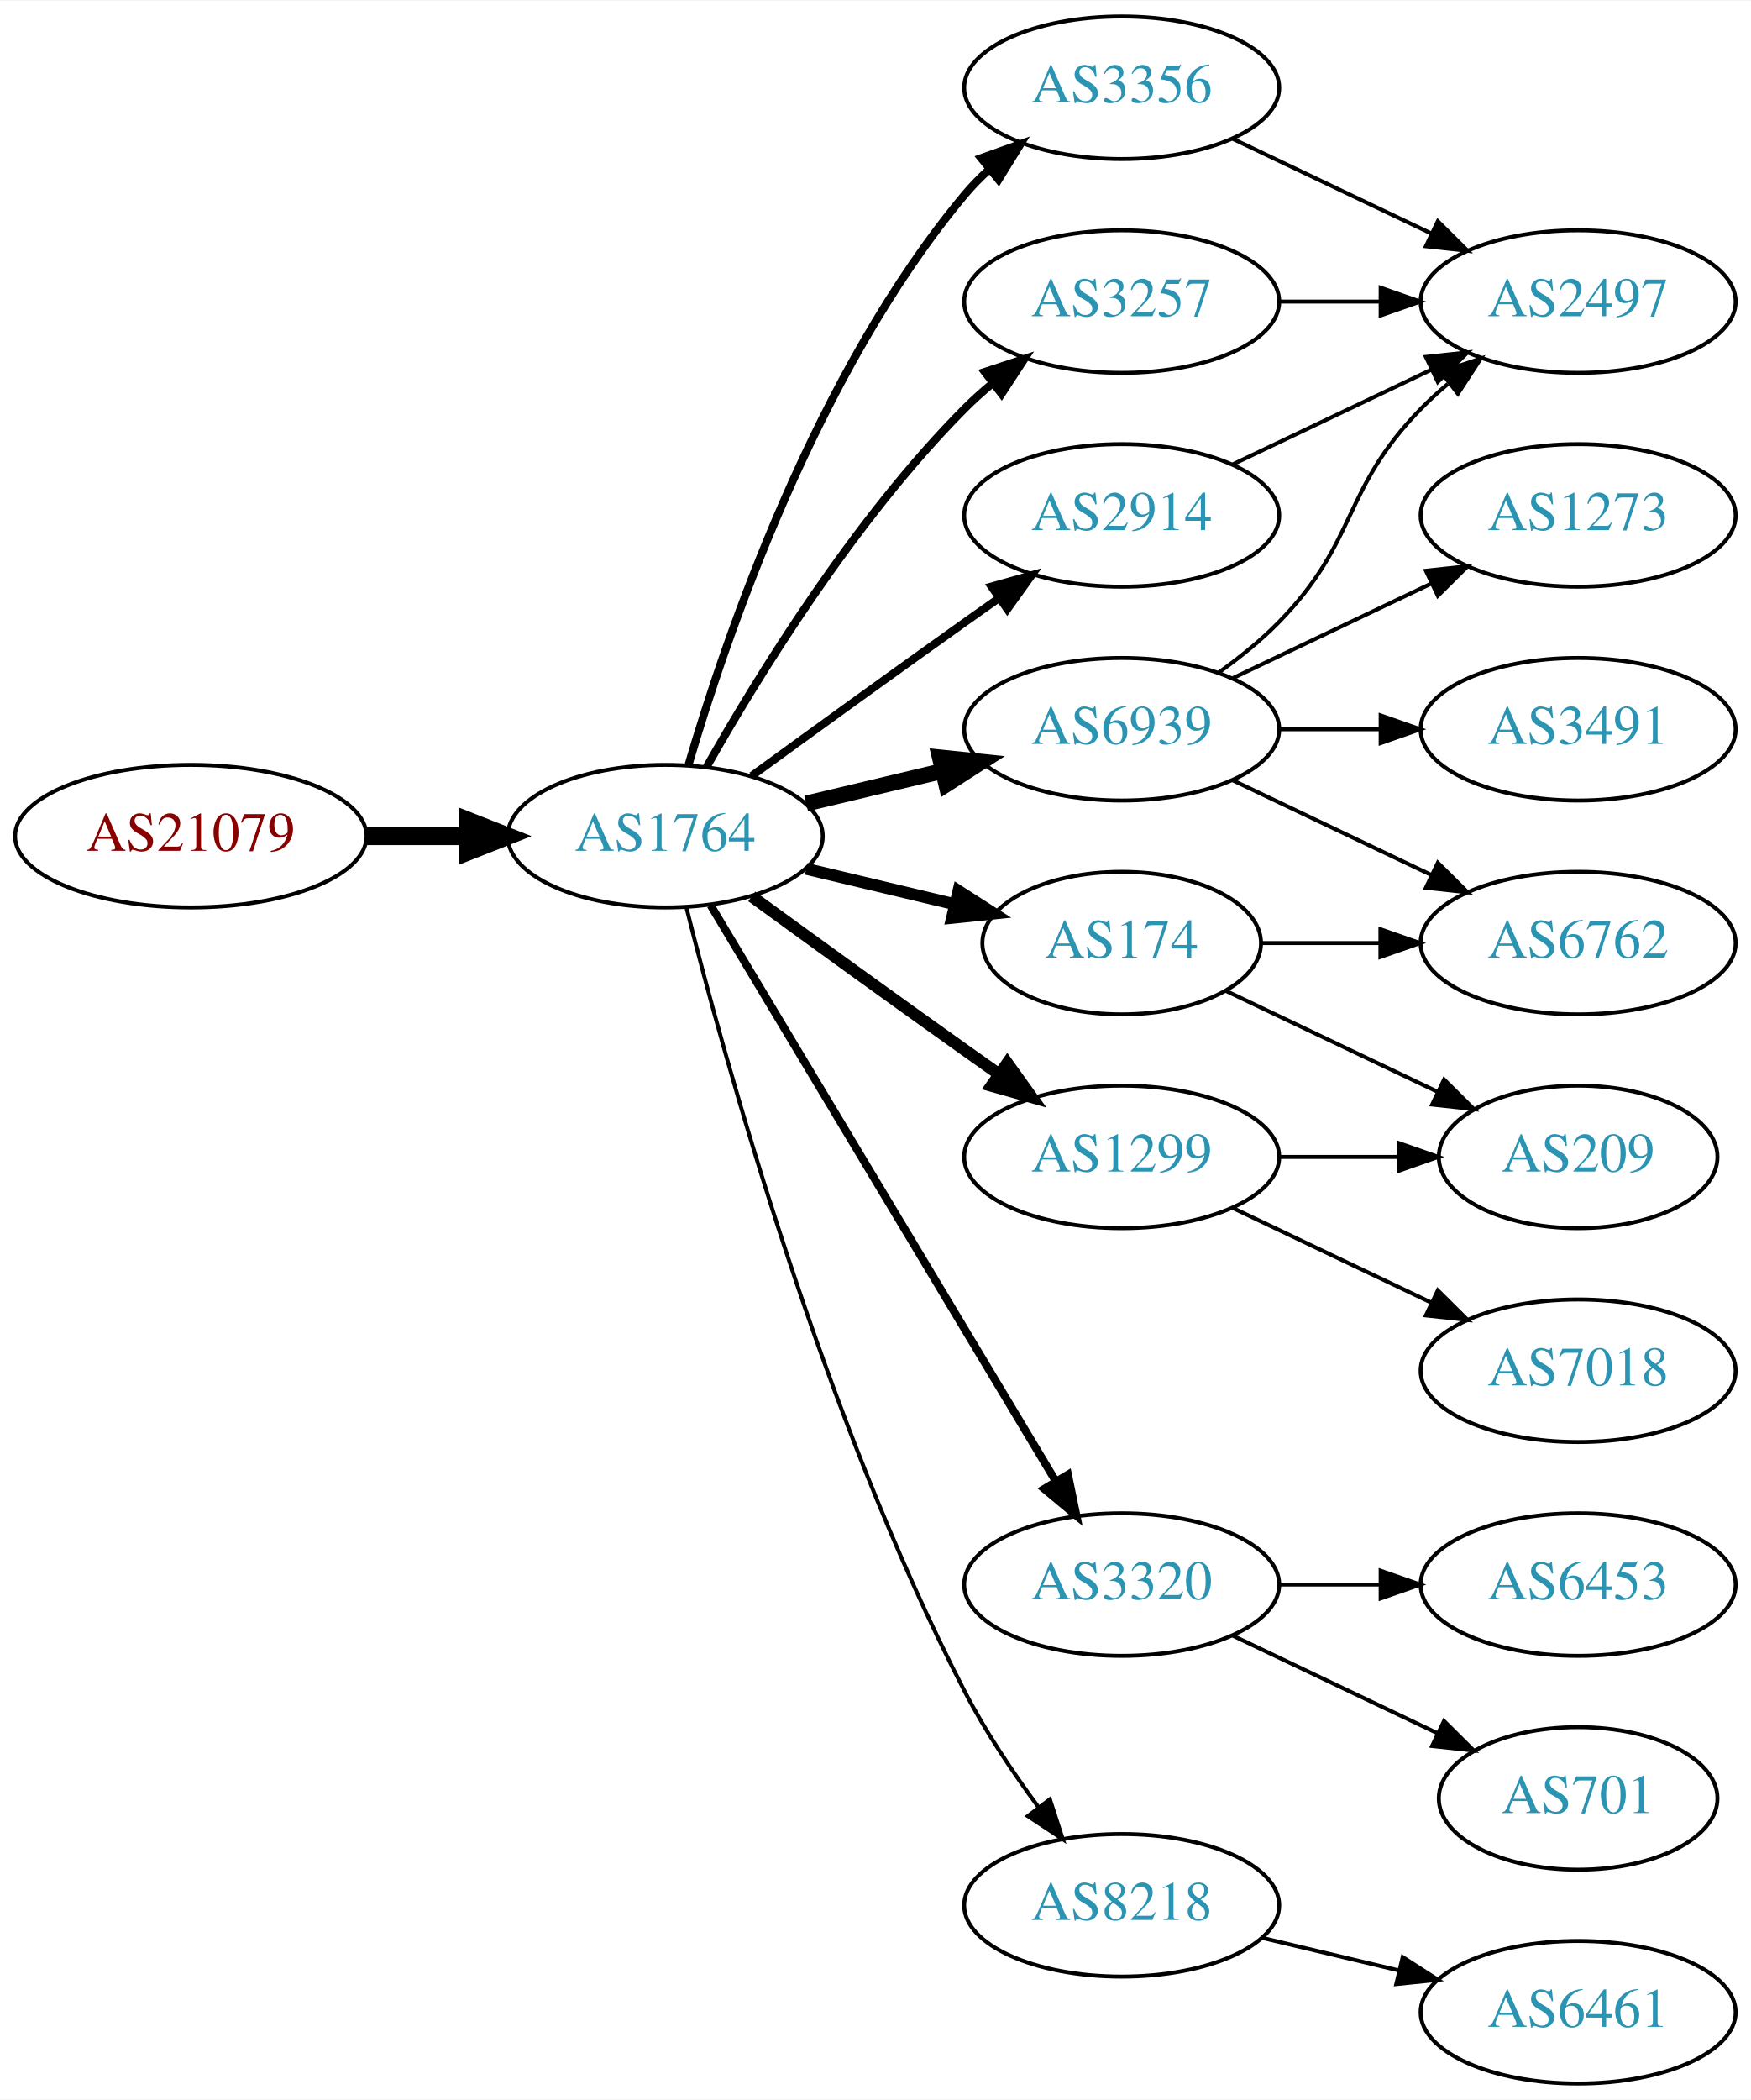
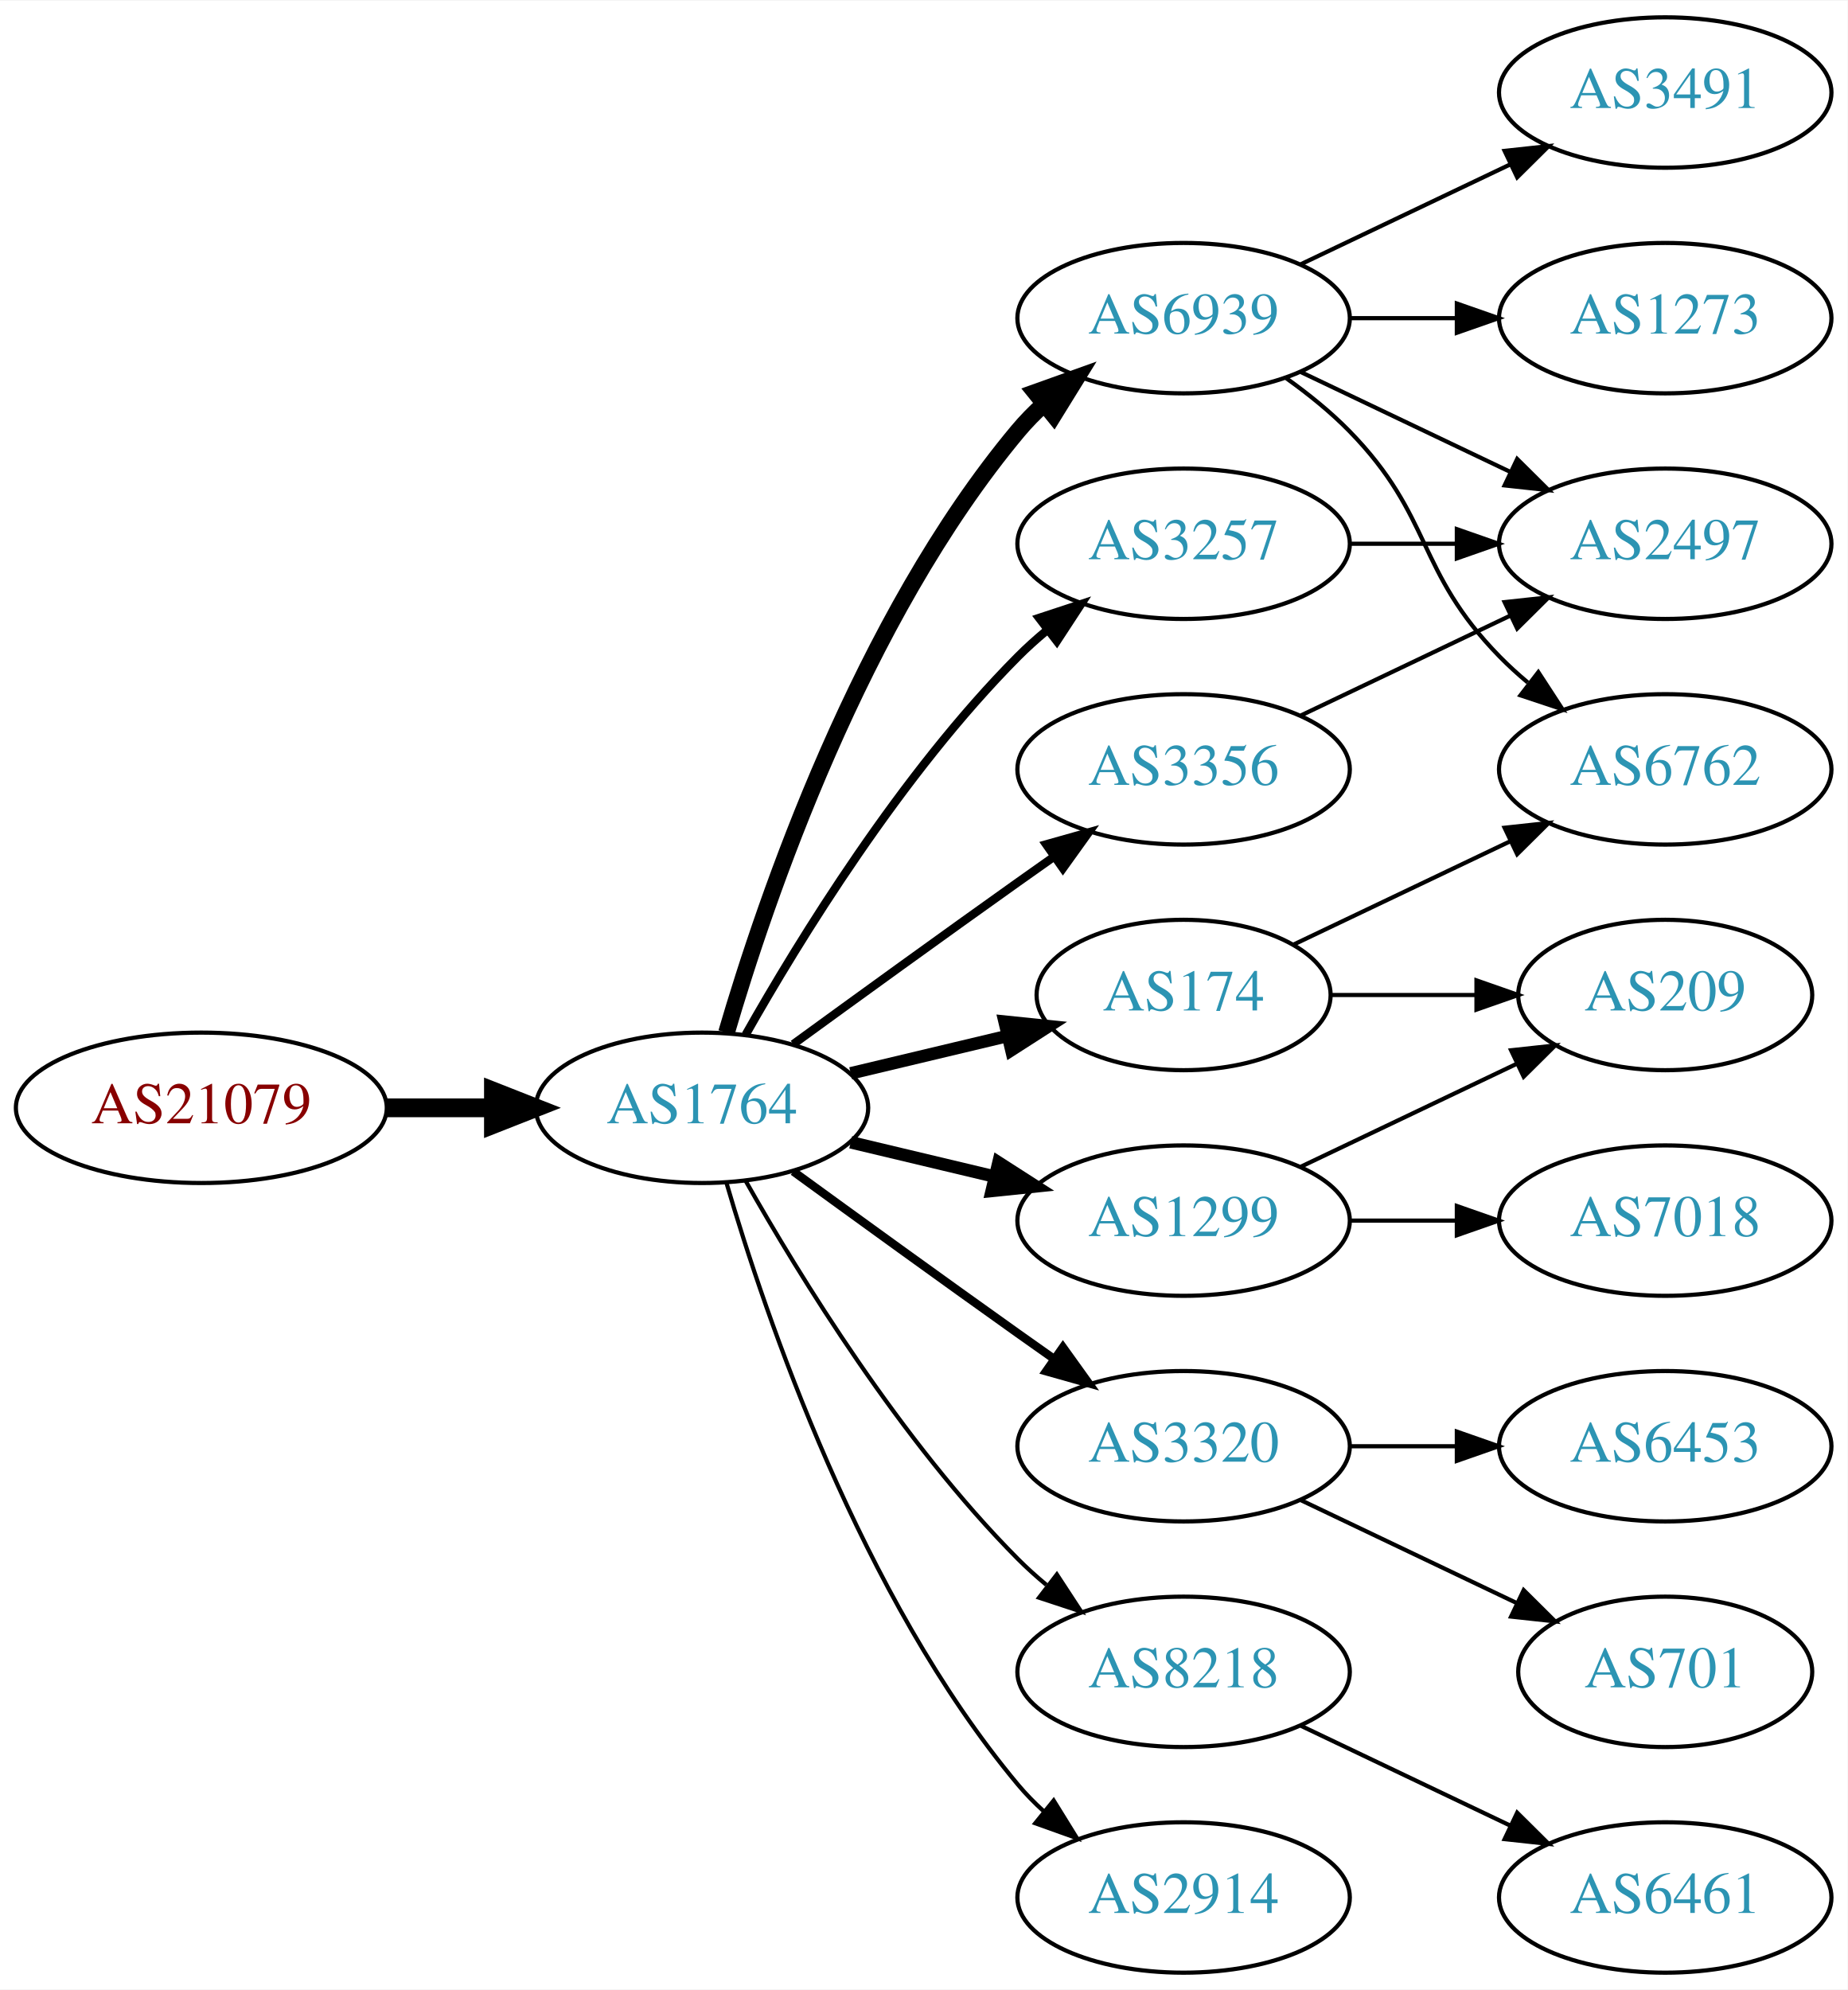
- <svg xmlns="http://www.w3.org/2000/svg" xmlns:xlink="http://www.w3.org/1999/xlink" width="442pt" height="530pt" viewBox="0.00 0.00 442.27 530.00">
-   <g id="graph0" class="graph" transform="scale(1 1) rotate(0) translate(4 526)">
-     <polygon fill="white" stroke="none" points="-4,4 -4,-526 438.271,-526 438.271,4 -4,4" />
+ <svg xmlns="http://www.w3.org/2000/svg" xmlns:xlink="http://www.w3.org/1999/xlink" width="442pt" height="476pt" viewBox="0.00 0.00 442.27 476.00">
+   <g id="graph0" class="graph" transform="scale(1 1) rotate(0) translate(4 472)">
+     <polygon fill="white" stroke="none" points="-4,4 -4,-472 438.271,-472 438.271,4 -4,4" />
    <g id="node1" class="node">
      <g id="a_node1">
        <a xlink:href="/asn/21079" xlink:title="AS21079 ~ Vienna, AT [AT]">
-           <ellipse fill="#ffffff" stroke="black" cx="44.196" cy="-315" rx="44.393" ry="18" />
-           <text text-anchor="middle" x="44.196" y="-311.3" font-family="Times,serif" font-size="14.00" fill="#880000">AS21079</text>
+           <ellipse fill="#ffffff" stroke="black" cx="44.196" cy="-207" rx="44.393" ry="18" />
+           <text text-anchor="middle" x="44.196" y="-203.3" font-family="Times,serif" font-size="14.00" fill="#880000">AS21079</text>
        </a>
      </g>
    </g>
    <g id="node2" class="node">
      <g id="a_node2">
        <a xlink:href="/asn/1764" xlink:title="AS1764 ~ NEXTLAYER-AS [AT]">
-           <ellipse fill="#ffffff" stroke="black" cx="164.039" cy="-315" rx="39.794" ry="18" />
-           <text text-anchor="middle" x="164.039" y="-311.3" font-family="Times,serif" font-size="14.00" fill="#2c94b3">AS1764</text>
+           <ellipse fill="#ffffff" stroke="black" cx="164.039" cy="-207" rx="39.794" ry="18" />
+           <text text-anchor="middle" x="164.039" y="-203.3" font-family="Times,serif" font-size="14.00" fill="#2c94b3">AS1764</text>
        </a>
      </g>
    </g>
    <g id="edge1" class="edge">
-       <path fill="none" stroke="black" stroke-width="4.5" d="M88.407,-315C96.72,-315 105.482,-315 113.965,-315" />
-       <polygon fill="black" stroke="black" stroke-width="4.5" points="114.123,-318.938 124.123,-315 114.123,-311.063 114.123,-318.938" />
+       <path fill="none" stroke="black" stroke-width="4.5" d="M88.407,-207C96.72,-207 105.482,-207 113.965,-207" />
+       <polygon fill="black" stroke="black" stroke-width="4.5" points="114.123,-210.938 124.123,-207 114.123,-203.063 114.123,-210.938" />
    </g>
    <g id="node3" class="node">
      <g id="a_node3">
-         <a xlink:href="/asn/6939" xlink:title="AS6939 ~ Hurricane Electric LLC [US]">
-           <ellipse fill="#ffffff" stroke="black" cx="279.332" cy="-342" rx="39.794" ry="18" />
-           <text text-anchor="middle" x="279.332" y="-338.3" font-family="Times,serif" font-size="14.00" fill="#2c94b3">AS6939</text>
+         <a xlink:href="/asn/174" xlink:title="AS174 ~ Cogent Communications [US]">
+           <ellipse fill="#ffffff" stroke="black" cx="279.332" cy="-234" rx="35.194" ry="18" />
+           <text text-anchor="middle" x="279.332" y="-230.3" font-family="Times,serif" font-size="14.00" fill="#2c94b3">AS174</text>
        </a>
      </g>
    </g>
    <g id="edge2" class="edge">
-       <path fill="none" stroke="black" stroke-width="4" d="M199.646,-323.248C210.517,-325.838 222.671,-328.735 234.114,-331.462" />
-       <polygon fill="black" stroke="black" stroke-width="4" points="233.397,-334.889 243.936,-333.803 235.02,-328.08 233.397,-334.889" />
+       <path fill="none" stroke="black" stroke-width="3" d="M199.646,-215.248C211.44,-218.058 224.745,-221.229 237.013,-224.153" />
+       <polygon fill="black" stroke="black" stroke-width="3" points="236.479,-227.624 247.018,-226.537 238.101,-220.814 236.479,-227.624" />
    </g>
    <g id="node4" class="node">
      <g id="a_node4">
-         <a xlink:href="/asn/3356" xlink:title="AS3356 ~ Level 3 Parent, LLC [US]">
-           <ellipse fill="#ffffff" stroke="black" cx="279.332" cy="-504" rx="39.794" ry="18" />
-           <text text-anchor="middle" x="279.332" y="-500.3" font-family="Times,serif" font-size="14.00" fill="#2c94b3">AS3356</text>
+         <a xlink:href="/asn/6939" xlink:title="AS6939 ~ Hurricane Electric LLC [US]">
+           <ellipse fill="#ffffff" stroke="black" cx="279.332" cy="-396" rx="39.794" ry="18" />
+           <text text-anchor="middle" x="279.332" y="-392.3" font-family="Times,serif" font-size="14.00" fill="#2c94b3">AS6939</text>
        </a>
      </g>
    </g>
    <g id="edge3" class="edge">
-       <path fill="none" stroke="black" stroke-width="2" d="M169.913,-333.002C179.227,-364.844 202.043,-431.981 239.685,-477 241.555,-479.237 243.654,-481.374 245.88,-483.396" />
-       <polygon fill="black" stroke="black" stroke-width="2" points="243.823,-486.234 253.799,-489.804 248.227,-480.793 243.823,-486.234" />
+       <path fill="none" stroke="black" stroke-width="4" d="M169.913,-225.002C179.227,-256.844 202.043,-323.981 239.685,-369 241.555,-371.237 243.654,-373.374 245.88,-375.396" />
+       <polygon fill="black" stroke="black" stroke-width="4" points="243.823,-378.234 253.799,-381.804 248.227,-372.793 243.823,-378.234" />
    </g>
    <g id="node5" class="node">
      <g id="a_node5">
        <a xlink:href="/asn/3257" xlink:title="AS3257 ~ GTT [DE]">
-           <ellipse fill="#ffffff" stroke="black" cx="279.332" cy="-450" rx="39.794" ry="18" />
-           <text text-anchor="middle" x="279.332" y="-446.3" font-family="Times,serif" font-size="14.00" fill="#2c94b3">AS3257</text>
+           <ellipse fill="#ffffff" stroke="black" cx="279.332" cy="-342" rx="39.794" ry="18" />
+           <text text-anchor="middle" x="279.332" y="-338.3" font-family="Times,serif" font-size="14.00" fill="#2c94b3">AS3257</text>
        </a>
      </g>
    </g>
    <g id="edge4" class="edge">
-       <path fill="none" stroke="black" stroke-width="2" d="M174.498,-332.49C187.28,-355.096 211.712,-394.886 239.685,-423 241.796,-425.121 244.092,-427.188 246.477,-429.171" />
-       <polygon fill="black" stroke="black" stroke-width="2" points="244.73,-432.242 254.793,-435.556 248.993,-426.69 244.73,-432.242" />
+       <path fill="none" stroke="black" stroke-width="2" d="M174.498,-224.49C187.28,-247.096 211.712,-286.886 239.685,-315 241.796,-317.121 244.092,-319.188 246.477,-321.171" />
+       <polygon fill="black" stroke="black" stroke-width="2" points="244.73,-324.242 254.793,-327.556 248.993,-318.69 244.73,-324.242" />
    </g>
    <g id="node6" class="node">
      <g id="a_node6">
-         <a xlink:href="/asn/1299" xlink:title="AS1299 ~ Telia Carrier [EU]">
-           <ellipse fill="#ffffff" stroke="black" cx="279.332" cy="-234" rx="39.794" ry="18" />
-           <text text-anchor="middle" x="279.332" y="-230.3" font-family="Times,serif" font-size="14.00" fill="#2c94b3">AS1299</text>
-         </a>
-       </g>
-     </g>
-     <g id="edge5" class="edge">
-       <path fill="none" stroke="black" stroke-width="3" d="M185.887,-299.778C200.821,-288.909 221.435,-273.975 239.685,-261 242.506,-258.995 245.449,-256.915 248.397,-254.841" />
-       <polygon fill="black" stroke="black" stroke-width="3" points="250.443,-257.681 256.621,-249.074 246.424,-251.95 250.443,-257.681" />
-     </g>
-     <g id="node7" class="node">
-       <g id="a_node7">
        <a xlink:href="/asn/3320" xlink:title="AS3320 ~ DTAG [DE]">
          <ellipse fill="#ffffff" stroke="black" cx="279.332" cy="-126" rx="39.794" ry="18" />
          <text text-anchor="middle" x="279.332" y="-122.3" font-family="Times,serif" font-size="14.00" fill="#2c94b3">AS3320</text>
        </a>
      </g>
    </g>
+     <g id="edge5" class="edge">
+       <path fill="none" stroke="black" stroke-width="2" d="M185.887,-191.778C200.821,-180.909 221.435,-165.975 239.685,-153 242.506,-150.995 245.449,-148.915 248.397,-146.841" />
+       <polygon fill="black" stroke="black" stroke-width="2" points="250.443,-149.681 256.621,-141.074 246.424,-143.95 250.443,-149.681" />
+     </g>
+     <g id="node7" class="node">
+       <g id="a_node7">
+         <a xlink:href="/asn/3356" xlink:title="AS3356 ~ Level 3 Parent, LLC [US]">
+           <ellipse fill="#ffffff" stroke="black" cx="279.332" cy="-288" rx="39.794" ry="18" />
+           <text text-anchor="middle" x="279.332" y="-284.3" font-family="Times,serif" font-size="14.00" fill="#2c94b3">AS3356</text>
+         </a>
+       </g>
+     </g>
    <g id="edge6" class="edge">
-       <path fill="none" stroke="black" stroke-width="2" d="M175.494,-297.558C195.475,-264.225 239.18,-191.314 262.666,-152.134" />
-       <polygon fill="black" stroke="black" stroke-width="2" points="265.762,-153.776 267.902,-143.4 259.758,-150.177 265.762,-153.776" />
+       <path fill="none" stroke="black" stroke-width="2" d="M185.887,-222.222C200.821,-233.091 221.435,-248.025 239.685,-261 242.506,-263.005 245.449,-265.085 248.397,-267.159" />
+       <polygon fill="black" stroke="black" stroke-width="2" points="246.424,-270.05 256.621,-272.926 250.443,-264.319 246.424,-270.05" />
    </g>
    <g id="node8" class="node">
      <g id="a_node8">
        <a xlink:href="/asn/8218" xlink:title="AS8218 ~ legacy Neotelecoms [FR]">
-           <ellipse fill="#ffffff" stroke="black" cx="279.332" cy="-45" rx="39.794" ry="18" />
-           <text text-anchor="middle" x="279.332" y="-41.3" font-family="Times,serif" font-size="14.00" fill="#2c94b3">AS8218</text>
+           <ellipse fill="#ffffff" stroke="black" cx="279.332" cy="-72" rx="39.794" ry="18" />
+           <text text-anchor="middle" x="279.332" y="-68.3" font-family="Times,serif" font-size="14.00" fill="#2c94b3">AS8218</text>
        </a>
      </g>
    </g>
    <g id="edge7" class="edge">
-       <path fill="none" stroke="black" d="M169.388,-296.934C178.942,-258.918 203.803,-168.439 239.685,-99 244.899,-88.91 251.823,-78.589 258.369,-69.709" />
-       <polygon fill="black" stroke="black" points="261.198,-71.771 264.461,-61.691 255.625,-67.536 261.198,-71.771" />
+       <path fill="none" stroke="black" d="M174.498,-189.51C187.28,-166.904 211.712,-127.114 239.685,-99 241.796,-96.879 244.092,-94.812 246.477,-92.829" />
+       <polygon fill="black" stroke="black" points="248.993,-95.31 254.793,-86.444 244.73,-89.758 248.993,-95.31" />
    </g>
    <g id="node9" class="node">
      <g id="a_node9">
-         <a xlink:href="/asn/174" xlink:title="AS174 ~ Cogent Communications [US]">
-           <ellipse fill="#ffffff" stroke="black" cx="279.332" cy="-288" rx="35.194" ry="18" />
-           <text text-anchor="middle" x="279.332" y="-284.3" font-family="Times,serif" font-size="14.00" fill="#2c94b3">AS174</text>
+         <a xlink:href="/asn/2914" xlink:title="AS2914 ~ NTT America, Inc. [US]">
+           <ellipse fill="#ffffff" stroke="black" cx="279.332" cy="-18" rx="39.794" ry="18" />
+           <text text-anchor="middle" x="279.332" y="-14.3" font-family="Times,serif" font-size="14.00" fill="#2c94b3">AS2914</text>
        </a>
      </g>
    </g>
    <g id="edge8" class="edge">
-       <path fill="none" stroke="black" stroke-width="3" d="M199.646,-306.752C211.44,-303.942 224.745,-300.771 237.013,-297.847" />
-       <polygon fill="black" stroke="black" stroke-width="3" points="238.101,-301.186 247.018,-295.463 236.479,-294.376 238.101,-301.186" />
+       <path fill="none" stroke="black" d="M169.913,-188.998C179.227,-157.156 202.043,-90.019 239.685,-45 241.555,-42.763 243.654,-40.626 245.88,-38.604" />
+       <polygon fill="black" stroke="black" points="248.227,-41.208 253.799,-32.196 243.823,-35.766 248.227,-41.208" />
    </g>
    <g id="node10" class="node">
      <g id="a_node10">
-         <a xlink:href="/asn/2914" xlink:title="AS2914 ~ NTT America, Inc. [US]">
-           <ellipse fill="#ffffff" stroke="black" cx="279.332" cy="-396" rx="39.794" ry="18" />
-           <text text-anchor="middle" x="279.332" y="-392.3" font-family="Times,serif" font-size="14.00" fill="#2c94b3">AS2914</text>
+         <a xlink:href="/asn/1299" xlink:title="AS1299 ~ Telia Carrier [EU]">
+           <ellipse fill="#ffffff" stroke="black" cx="279.332" cy="-180" rx="39.794" ry="18" />
+           <text text-anchor="middle" x="279.332" y="-176.3" font-family="Times,serif" font-size="14.00" fill="#2c94b3">AS1299</text>
        </a>
      </g>
    </g>
    <g id="edge9" class="edge">
-       <path fill="none" stroke="black" stroke-width="2" d="M185.887,-330.222C200.821,-341.091 221.435,-356.025 239.685,-369 242.506,-371.005 245.449,-373.085 248.397,-375.159" />
-       <polygon fill="black" stroke="black" stroke-width="2" points="246.424,-378.05 256.621,-380.926 250.443,-372.319 246.424,-378.05" />
+       <path fill="none" stroke="black" stroke-width="3" d="M199.646,-198.752C210.517,-196.162 222.671,-193.265 234.114,-190.538" />
+       <polygon fill="black" stroke="black" stroke-width="3" points="235.02,-193.92 243.936,-188.197 233.397,-187.111 235.02,-193.92" />
    </g>
    <g id="node11" class="node">
      <g id="a_node11">
-         <a xlink:href="/asn/2497" xlink:title="AS2497 ~ Internet Initiative Japan Inc. [JP]">
-           <ellipse fill="#ffffff" stroke="black" cx="394.625" cy="-450" rx="39.794" ry="18" />
-           <text text-anchor="middle" x="394.625" y="-446.3" font-family="Times,serif" font-size="14.00" fill="#2c94b3">AS2497</text>
-         </a>
-       </g>
+         <a xlink:href="/asn/6762" xlink:title="AS6762 ~ TELECOM ITALIA SPARKLE S.p.A. [IT]">
+           <ellipse fill="#ffffff" stroke="black" cx="394.625" cy="-288" rx="39.794" ry="18" />
+           <text text-anchor="middle" x="394.625" y="-284.3" font-family="Times,serif" font-size="14.00" fill="#2c94b3">AS6762</text>
+         </a>
+       </g>
+     </g>
+     <g id="edge15" class="edge">
+       <path fill="none" stroke="black" d="M305.757,-246.119C321.059,-253.413 340.783,-262.814 357.665,-270.86" />
+       <polygon fill="black" stroke="black" points="356.172,-274.026 366.705,-275.169 359.184,-267.707 356.172,-274.026" />
+     </g>
+     <g id="node15" class="node">
+       <g id="a_node15">
+         <a xlink:href="/asn/209" xlink:title="AS209 ~ CenturyLink Communications, LLC [US]">
+           <ellipse fill="#ffffff" stroke="black" cx="394.625" cy="-234" rx="35.194" ry="18" />
+           <text text-anchor="middle" x="394.625" y="-230.3" font-family="Times,serif" font-size="14.00" fill="#2c94b3">AS209</text>
+         </a>
+       </g>
+     </g>
+     <g id="edge14" class="edge">
+       <path fill="none" stroke="black" d="M314.631,-234C325.501,-234 337.678,-234 349.156,-234" />
+       <polygon fill="black" stroke="black" points="349.442,-237.5 359.442,-234 349.442,-230.5 349.442,-237.5" />
    </g>
    <g id="edge10" class="edge">
-       <path fill="none" stroke="black" d="M303.926,-356.389C309.182,-360.148 314.513,-364.437 318.978,-369 339.151,-389.617 334.806,-402.383 354.978,-423 357.071,-425.139 359.354,-427.218 361.731,-429.21" />
-       <polygon fill="black" stroke="black" points="359.974,-432.275 370.031,-435.611 364.249,-426.732 359.974,-432.275" />
+       <path fill="none" stroke="black" d="M303.926,-381.611C309.182,-377.852 314.513,-373.563 318.978,-369 339.151,-348.383 334.806,-335.617 354.978,-315 357.071,-312.861 359.354,-310.782 361.731,-308.79" />
+       <polygon fill="black" stroke="black" points="364.249,-311.268 370.031,-302.389 359.974,-305.725 364.249,-311.268" />
    </g>
    <g id="node12" class="node">
      <g id="a_node12">
        <a xlink:href="/asn/1273" xlink:title="AS1273 ~ Vodafone Group PLC [EU]">
          <ellipse fill="#ffffff" stroke="black" cx="394.625" cy="-396" rx="39.794" ry="18" />
          <text text-anchor="middle" x="394.625" y="-392.3" font-family="Times,serif" font-size="14.00" fill="#2c94b3">AS1273</text>
        </a>
      </g>
    </g>
    <g id="edge11" class="edge">
-       <path fill="none" stroke="black" d="M307.468,-354.934C322.462,-362.081 341.283,-371.052 357.506,-378.785" />
-       <polygon fill="black" stroke="black" points="356.177,-382.028 366.71,-383.171 359.188,-375.709 356.177,-382.028" />
+       <path fill="none" stroke="black" d="M319.004,-396C327.207,-396 335.971,-396 344.503,-396" />
+       <polygon fill="black" stroke="black" points="344.742,-399.5 354.742,-396 344.742,-392.5 344.742,-399.5" />
    </g>
    <g id="node13" class="node">
      <g id="a_node13">
-         <a xlink:href="/asn/6762" xlink:title="AS6762 ~ TELECOM ITALIA SPARKLE S.p.A. [IT]">
-           <ellipse fill="#ffffff" stroke="black" cx="394.625" cy="-288" rx="39.794" ry="18" />
-           <text text-anchor="middle" x="394.625" y="-284.3" font-family="Times,serif" font-size="14.00" fill="#2c94b3">AS6762</text>
+         <a xlink:href="/asn/2497" xlink:title="AS2497 ~ Internet Initiative Japan Inc. [JP]">
+           <ellipse fill="#ffffff" stroke="black" cx="394.625" cy="-342" rx="39.794" ry="18" />
+           <text text-anchor="middle" x="394.625" y="-338.3" font-family="Times,serif" font-size="14.00" fill="#2c94b3">AS2497</text>
        </a>
      </g>
    </g>
    <g id="edge12" class="edge">
-       <path fill="none" stroke="black" d="M307.468,-329.066C322.462,-321.919 341.283,-312.948 357.506,-305.215" />
-       <polygon fill="black" stroke="black" points="359.188,-308.291 366.71,-300.829 356.177,-301.972 359.188,-308.291" />
+       <path fill="none" stroke="black" d="M307.468,-383.066C322.462,-375.919 341.283,-366.948 357.506,-359.215" />
+       <polygon fill="black" stroke="black" points="359.188,-362.291 366.71,-354.829 356.177,-355.972 359.188,-362.291" />
    </g>
    <g id="node14" class="node">
      <g id="a_node14">
        <a xlink:href="/asn/3491" xlink:title="AS3491 ~ PCCW Global, Inc. [US]">
-           <ellipse fill="#ffffff" stroke="black" cx="394.625" cy="-342" rx="39.794" ry="18" />
-           <text text-anchor="middle" x="394.625" y="-338.3" font-family="Times,serif" font-size="14.00" fill="#2c94b3">AS3491</text>
+           <ellipse fill="#ffffff" stroke="black" cx="394.625" cy="-450" rx="39.794" ry="18" />
+           <text text-anchor="middle" x="394.625" y="-446.3" font-family="Times,serif" font-size="14.00" fill="#2c94b3">AS3491</text>
        </a>
      </g>
    </g>
    <g id="edge13" class="edge">
+       <path fill="none" stroke="black" d="M307.468,-408.934C322.462,-416.081 341.283,-425.052 357.506,-432.785" />
+       <polygon fill="black" stroke="black" points="356.177,-436.028 366.71,-437.171 359.188,-429.709 356.177,-436.028" />
+     </g>
+     <g id="edge22" class="edge">
      <path fill="none" stroke="black" d="M319.004,-342C327.207,-342 335.971,-342 344.503,-342" />
      <polygon fill="black" stroke="black" points="344.742,-345.5 354.742,-342 344.742,-338.5 344.742,-345.5" />
    </g>
-     <g id="edge14" class="edge">
-       <path fill="none" stroke="black" d="M307.468,-491.066C322.462,-483.919 341.283,-474.948 357.506,-467.215" />
-       <polygon fill="black" stroke="black" points="359.188,-470.291 366.71,-462.829 356.177,-463.972 359.188,-470.291" />
-     </g>
-     <g id="edge17" class="edge">
-       <path fill="none" stroke="black" d="M319.004,-450C327.207,-450 335.971,-450 344.503,-450" />
-       <polygon fill="black" stroke="black" points="344.742,-453.5 354.742,-450 344.742,-446.5 344.742,-453.5" />
-     </g>
-     <g id="node15" class="node">
-       <g id="a_node15">
-         <a xlink:href="/asn/7018" xlink:title="AS7018 ~ AT&amp;T Services, Inc. [US]">
-           <ellipse fill="#ffffff" stroke="black" cx="394.625" cy="-180" rx="39.794" ry="18" />
-           <text text-anchor="middle" x="394.625" y="-176.3" font-family="Times,serif" font-size="14.00" fill="#2c94b3">AS7018</text>
-         </a>
-       </g>
-     </g>
-     <g id="edge15" class="edge">
-       <path fill="none" stroke="black" d="M307.468,-221.066C322.462,-213.919 341.283,-204.948 357.506,-197.215" />
-       <polygon fill="black" stroke="black" points="359.188,-200.291 366.71,-192.829 356.177,-193.972 359.188,-200.291" />
-     </g>
    <g id="node16" class="node">
      <g id="a_node16">
-         <a xlink:href="/asn/209" xlink:title="AS209 ~ CenturyLink Communications, LLC [US]">
-           <ellipse fill="#ffffff" stroke="black" cx="394.625" cy="-234" rx="35.194" ry="18" />
-           <text text-anchor="middle" x="394.625" y="-230.3" font-family="Times,serif" font-size="14.00" fill="#2c94b3">AS209</text>
+         <a xlink:href="/asn/701" xlink:title="AS701 ~ UUNET [US]">
+           <ellipse fill="#ffffff" stroke="black" cx="394.625" cy="-72" rx="35.194" ry="18" />
+           <text text-anchor="middle" x="394.625" y="-68.3" font-family="Times,serif" font-size="14.00" fill="#2c94b3">AS701</text>
        </a>
      </g>
    </g>
    <g id="edge16" class="edge">
-       <path fill="none" stroke="black" d="M319.004,-234C328.709,-234 339.2,-234 349.163,-234" />
-       <polygon fill="black" stroke="black" points="349.299,-237.5 359.299,-234 349.299,-230.5 349.299,-237.5" />
+       <path fill="none" stroke="black" d="M307.468,-113.066C322.9,-105.71 342.385,-96.423 358.92,-88.541" />
+       <polygon fill="black" stroke="black" points="360.741,-91.551 368.262,-84.089 357.729,-85.232 360.741,-91.551" />
    </g>
    <g id="node17" class="node">
      <g id="a_node17">
        <a xlink:href="/asn/6453" xlink:title="AS6453 ~ TATA COMMUNICATIONS (AMERICA) INC [US]">
          <ellipse fill="#ffffff" stroke="black" cx="394.625" cy="-126" rx="39.794" ry="18" />
          <text text-anchor="middle" x="394.625" y="-122.3" font-family="Times,serif" font-size="14.00" fill="#2c94b3">AS6453</text>
        </a>
      </g>
    </g>
-     <g id="edge18" class="edge">
+     <g id="edge17" class="edge">
      <path fill="none" stroke="black" d="M319.004,-126C327.207,-126 335.971,-126 344.503,-126" />
      <polygon fill="black" stroke="black" points="344.742,-129.5 354.742,-126 344.742,-122.5 344.742,-129.5" />
    </g>
+     <g id="edge18" class="edge">
+       <path fill="none" stroke="black" d="M307.468,-300.934C322.462,-308.081 341.283,-317.052 357.506,-324.785" />
+       <polygon fill="black" stroke="black" points="356.177,-328.028 366.71,-329.171 359.188,-321.709 356.177,-328.028" />
+     </g>
    <g id="node18" class="node">
      <g id="a_node18">
-         <a xlink:href="/asn/701" xlink:title="AS701 ~ UUNET [US]">
-           <ellipse fill="#ffffff" stroke="black" cx="394.625" cy="-72" rx="35.194" ry="18" />
-           <text text-anchor="middle" x="394.625" y="-68.3" font-family="Times,serif" font-size="14.00" fill="#2c94b3">AS701</text>
-         </a>
-       </g>
-     </g>
-     <g id="edge19" class="edge">
-       <path fill="none" stroke="black" d="M307.468,-113.066C322.9,-105.71 342.385,-96.423 358.92,-88.541" />
-       <polygon fill="black" stroke="black" points="360.741,-91.551 368.262,-84.089 357.729,-85.232 360.741,-91.551" />
-     </g>
-     <g id="node19" class="node">
-       <g id="a_node19">
        <a xlink:href="/asn/6461" xlink:title="AS6461 ~ Zayo Bandwidth [US]">
          <ellipse fill="#ffffff" stroke="black" cx="394.625" cy="-18" rx="39.794" ry="18" />
          <text text-anchor="middle" x="394.625" y="-14.3" font-family="Times,serif" font-size="14.00" fill="#2c94b3">AS6461</text>
        </a>
      </g>
    </g>
+     <g id="edge19" class="edge">
+       <path fill="none" stroke="black" d="M307.468,-59.066C322.462,-51.919 341.283,-42.948 357.506,-35.215" />
+       <polygon fill="black" stroke="black" points="359.188,-38.291 366.71,-30.829 356.177,-31.972 359.188,-38.291" />
+     </g>
    <g id="edge20" class="edge">
-       <path fill="none" stroke="black" d="M314.939,-36.752C325.81,-34.162 337.964,-31.265 349.407,-28.538" />
-       <polygon fill="black" stroke="black" points="350.313,-31.92 359.229,-26.197 348.69,-25.111 350.313,-31.92" />
-     </g>
-     <g id="edge22" class="edge">
-       <path fill="none" stroke="black" d="M314.631,-288C324.008,-288 334.358,-288 344.393,-288" />
-       <polygon fill="black" stroke="black" points="344.681,-291.5 354.681,-288 344.681,-284.5 344.681,-291.5" />
+       <path fill="none" stroke="black" d="M307.468,-192.934C322.9,-200.29 342.385,-209.577 358.92,-217.459" />
+       <polygon fill="black" stroke="black" points="357.729,-220.768 368.262,-221.911 360.741,-214.449 357.729,-220.768" />
+     </g>
+     <g id="node19" class="node">
+       <g id="a_node19">
+         <a xlink:href="/asn/7018" xlink:title="AS7018 ~ AT&amp;T Services, Inc. [US]">
+           <ellipse fill="#ffffff" stroke="black" cx="394.625" cy="-180" rx="39.794" ry="18" />
+           <text text-anchor="middle" x="394.625" y="-176.3" font-family="Times,serif" font-size="14.00" fill="#2c94b3">AS7018</text>
+         </a>
+       </g>
    </g>
    <g id="edge21" class="edge">
-       <path fill="none" stroke="black" d="M305.757,-275.881C321.5,-268.378 341.922,-258.644 359.115,-250.449" />
-       <polygon fill="black" stroke="black" points="360.763,-253.54 368.284,-246.078 357.751,-247.221 360.763,-253.54" />
-     </g>
-     <g id="edge23" class="edge">
-       <path fill="none" stroke="black" d="M307.468,-408.934C322.462,-416.081 341.283,-425.052 357.506,-432.785" />
-       <polygon fill="black" stroke="black" points="356.177,-436.028 366.71,-437.171 359.188,-429.709 356.177,-436.028" />
+       <path fill="none" stroke="black" d="M319.004,-180C327.207,-180 335.971,-180 344.503,-180" />
+       <polygon fill="black" stroke="black" points="344.742,-183.5 354.742,-180 344.742,-176.5 344.742,-183.5" />
    </g>
  </g>
</svg>
